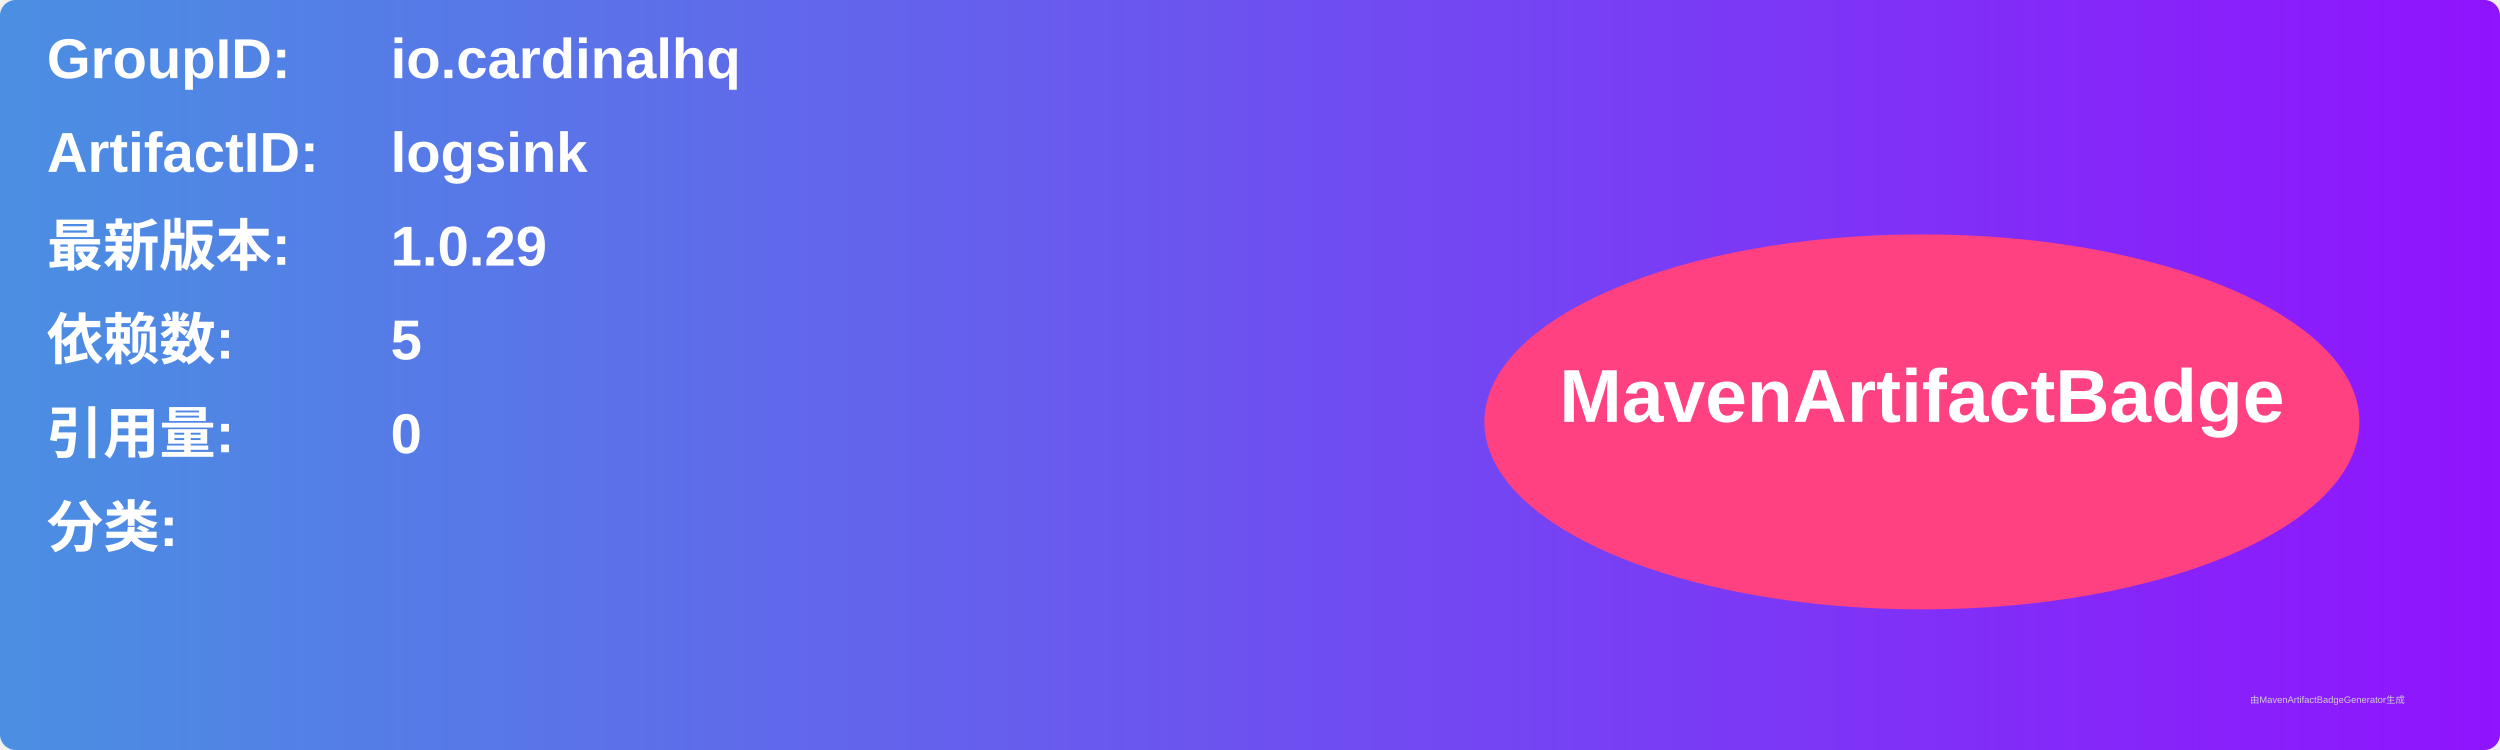
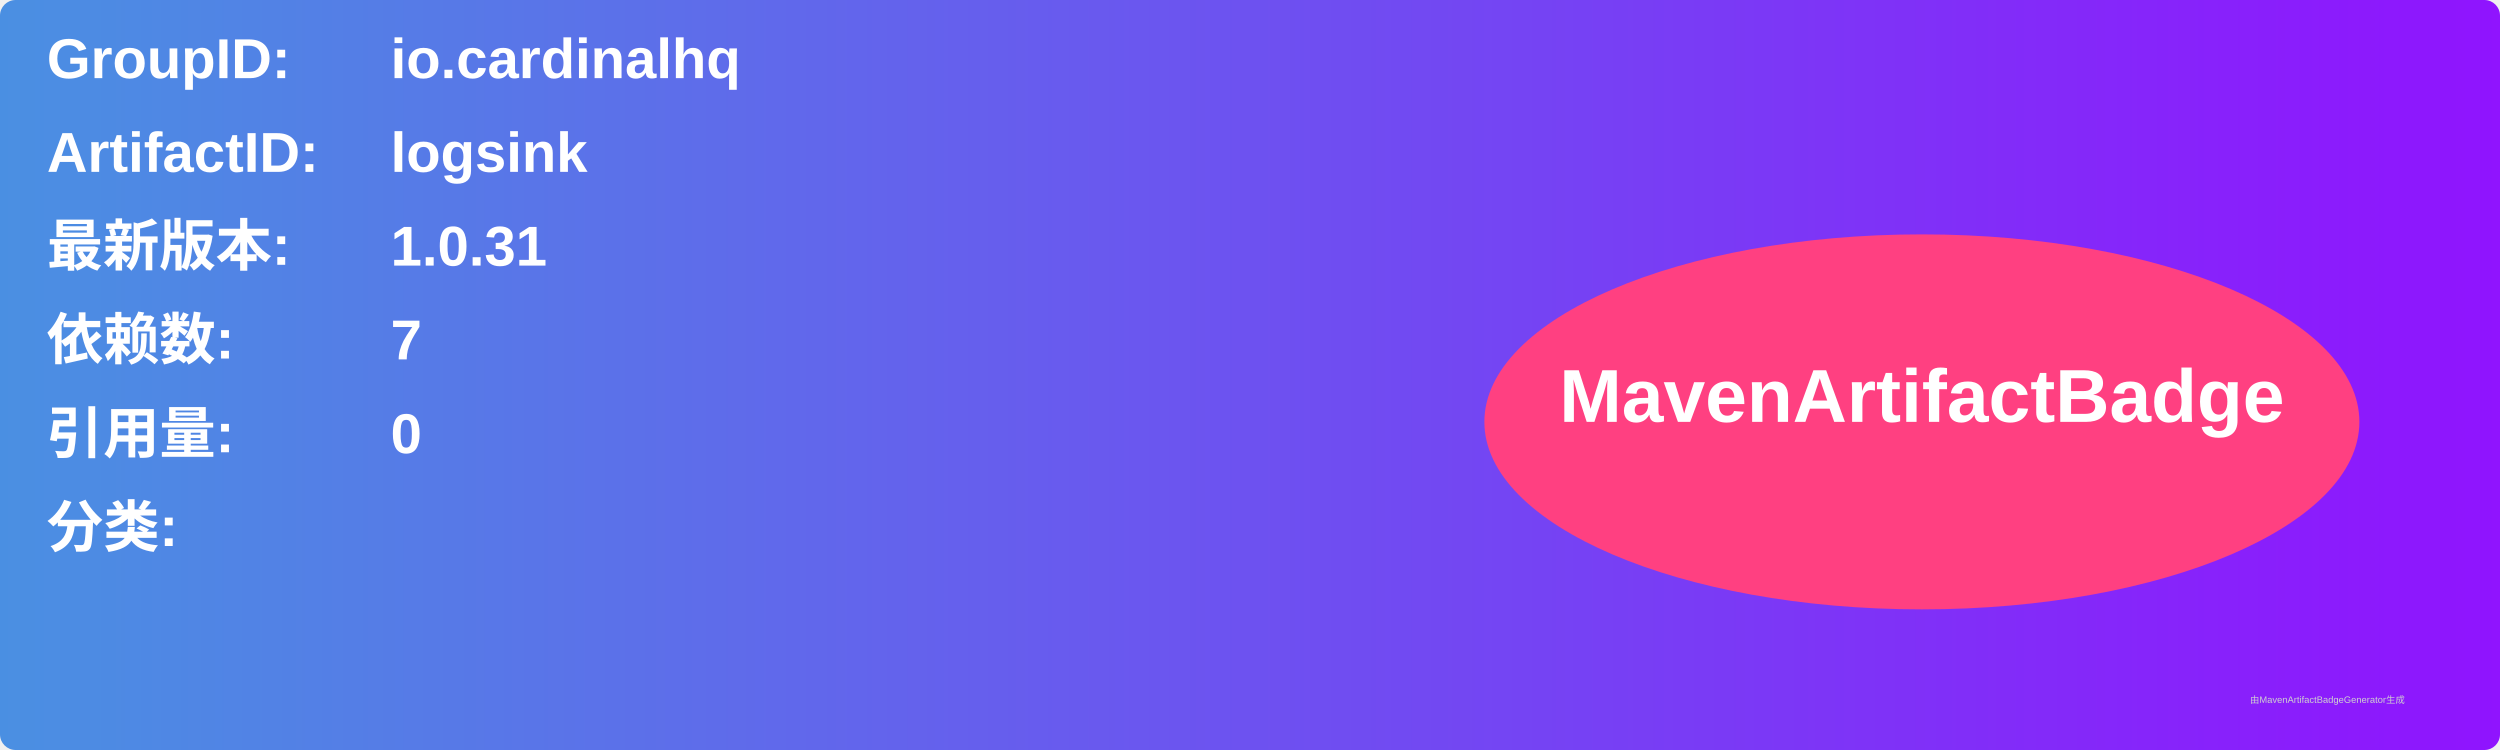
<svg xmlns="http://www.w3.org/2000/svg" width="800" height="240" viewBox="0 0 800 240">
  <linearGradient id="grad" x1="0%" y1="0%" x2="100%" y2="0%">
    <stop offset="0%" stop-color="#4a90e2" />
    <stop offset="100%" stop-color="#9013fe" />
  </linearGradient>
  <rect width="100%" height="100%" rx="5" ry="5" fill="url(#grad)" />
  <g transform="translate(15, 15)">
    <text x="0" y="10" font-family="Arial" font-size="18" fill="white" font-weight="bold" width="260">GroupID:</text>
    <text x="110" y="10" font-family="Arial" font-size="18" fill="white" font-weight="bold" width="460">io.cardinalhq</text>
    <text x="0" y="40" font-family="Arial" font-size="18" fill="white" font-weight="bold" width="260">ArtifactID:</text>
    <text x="110" y="40" font-family="Arial" font-size="18" fill="white" font-weight="bold" width="460">logsink</text>
    <text x="0" y="70" font-family="Arial" font-size="18" fill="white" font-weight="bold">最新版本:</text>
    <text x="110" y="70" font-family="Arial" font-size="18" fill="white" font-weight="bold">
-       <tspan font-weight="bold">1.0.29</tspan>
+       <tspan font-weight="bold">1.0.31</tspan>
    </text>
    <text x="0" y="100" font-family="Arial" font-size="18" fill="white" font-weight="bold">依赖数: </text>
    <text x="110" y="100" font-family="Arial" font-size="18" fill="white">
-       <tspan font-weight="bold">5</tspan>
+       <tspan font-weight="bold">7</tspan>
    </text>
    <text x="0" y="130" font-family="Arial" font-size="18" fill="white" font-weight="bold">引用量: </text>
    <text x="110" y="130" font-family="Arial" font-size="18" fill="white">
      <tspan font-weight="bold">0</tspan>
    </text>
    <text x="0" y="160" font-family="Arial" font-size="18" fill="white" font-weight="bold">分类:</text>
    <text x="10" y="190" font-family="Arial" font-size="10" fill="white">
      <tspan font-weight="bold" />
    </text>
    <ellipse cx="600" cy="120" rx="140" ry="60" fill="#ff4081" />
    <text x="600" y="120" text-anchor="middle" font-family="Arial" font-size="24" fill="white" font-weight="bold">MavenArtifactBadge</text>
  </g>
  <text x="720" y="225" font-family="Arial" font-size="3" fill="#d0d0d0">由MavenArtifactBadgeGenerator生成</text>
</svg>
